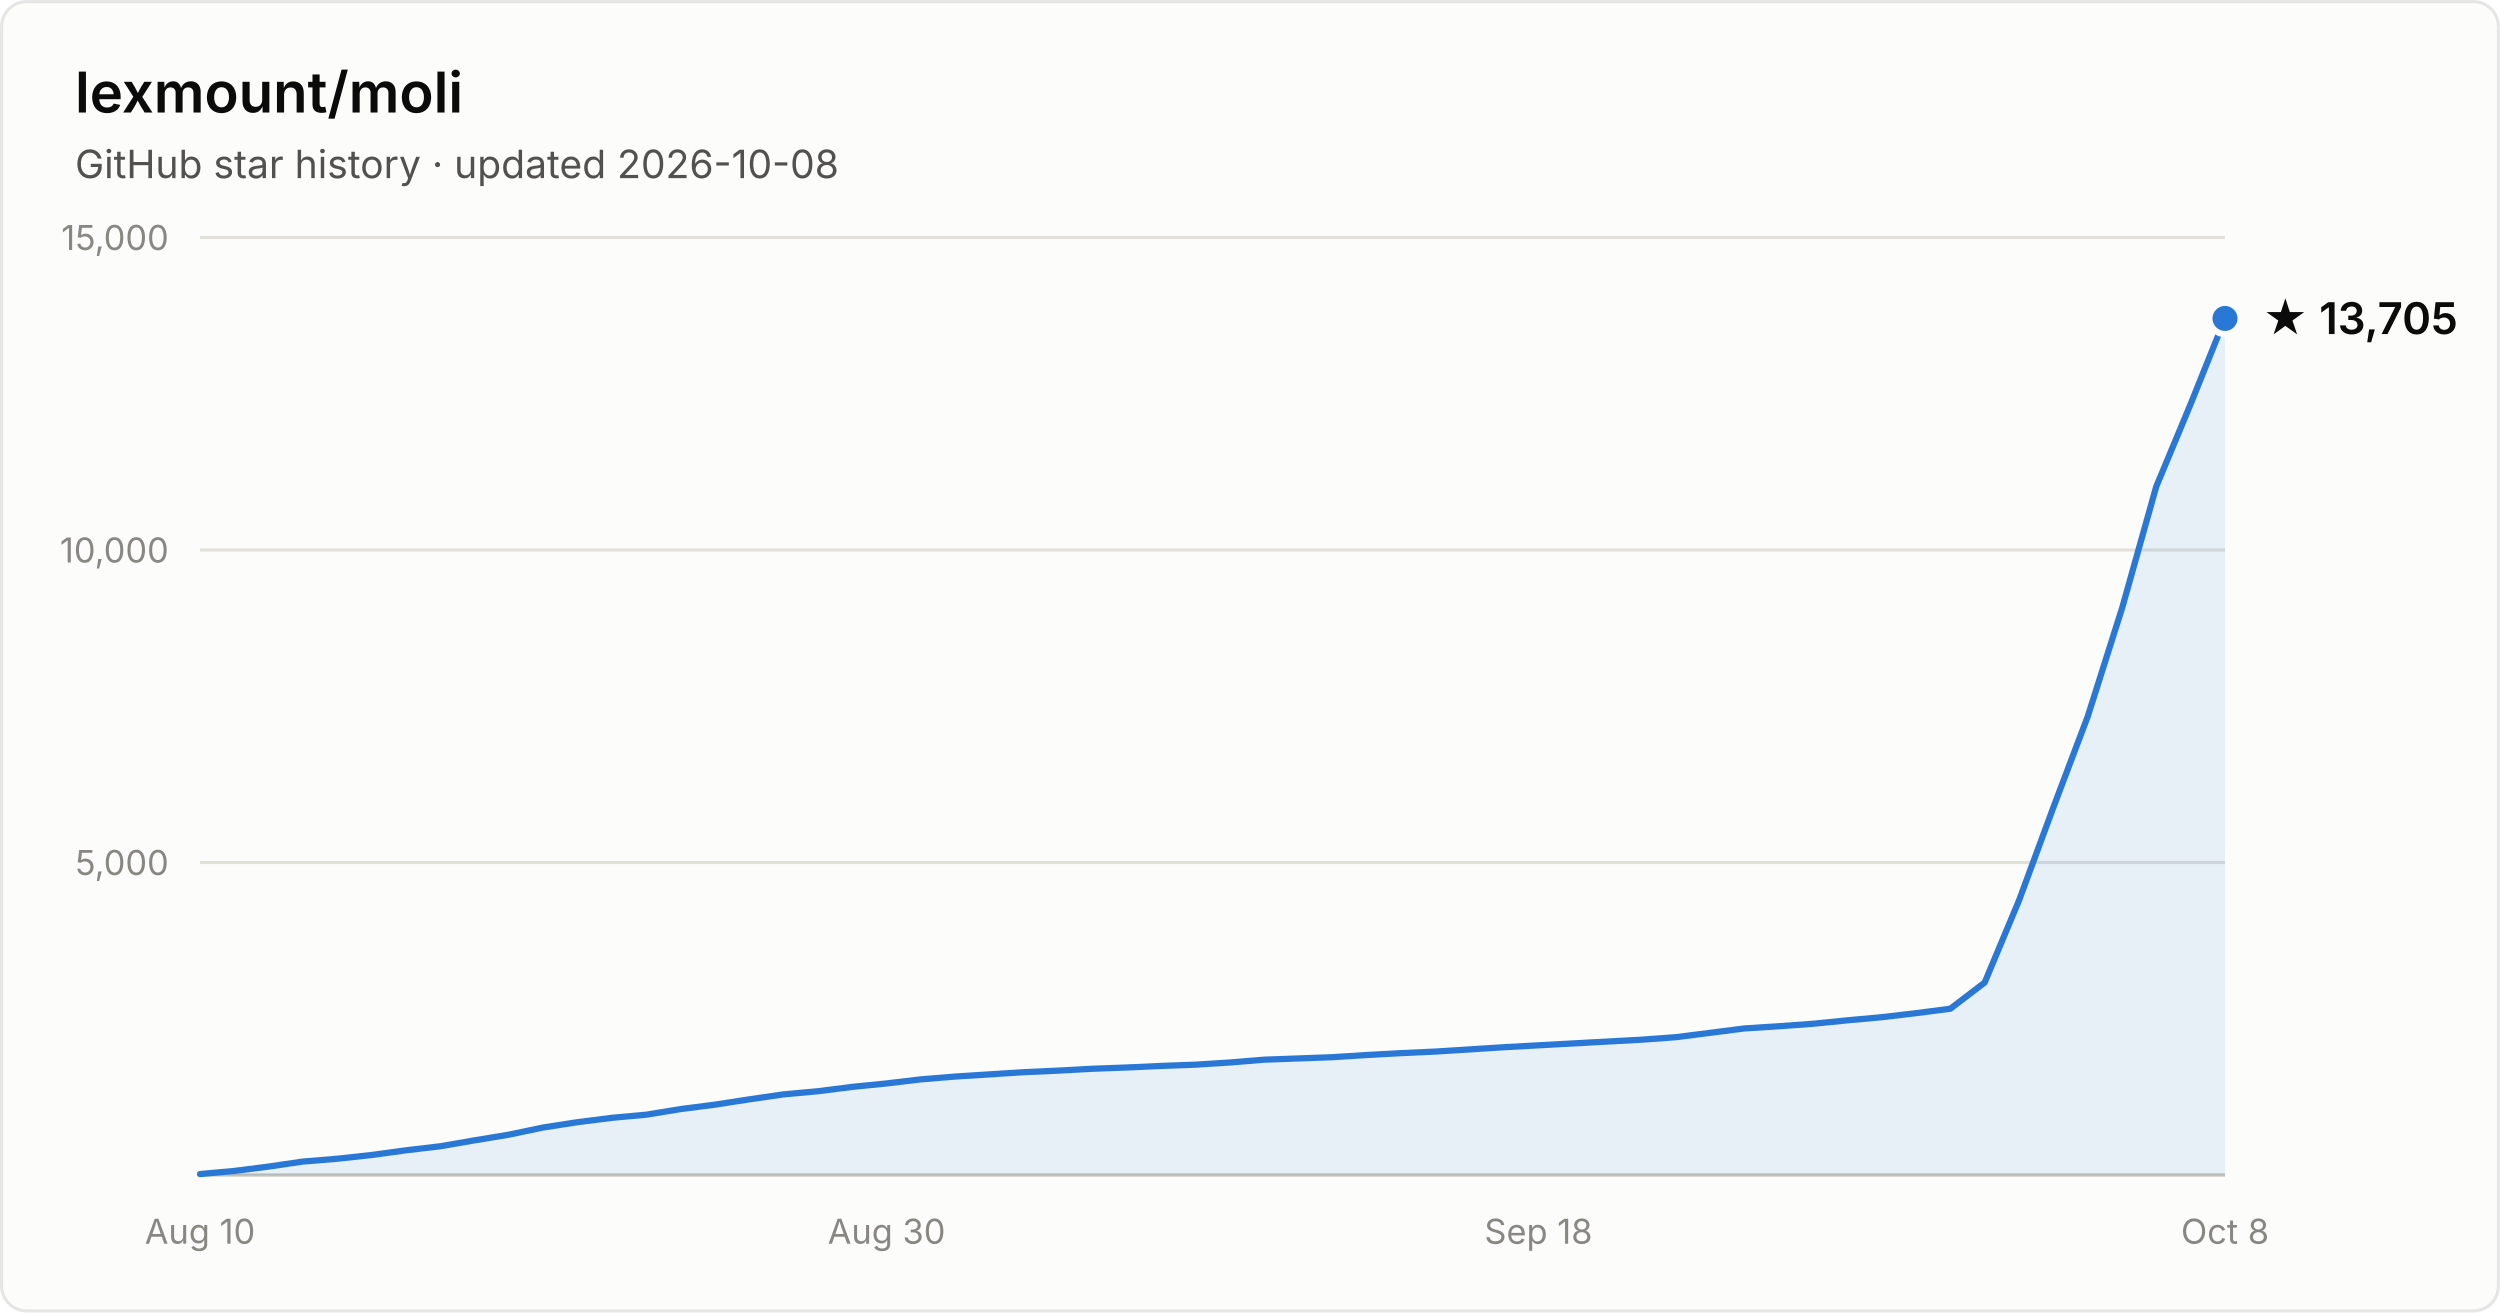
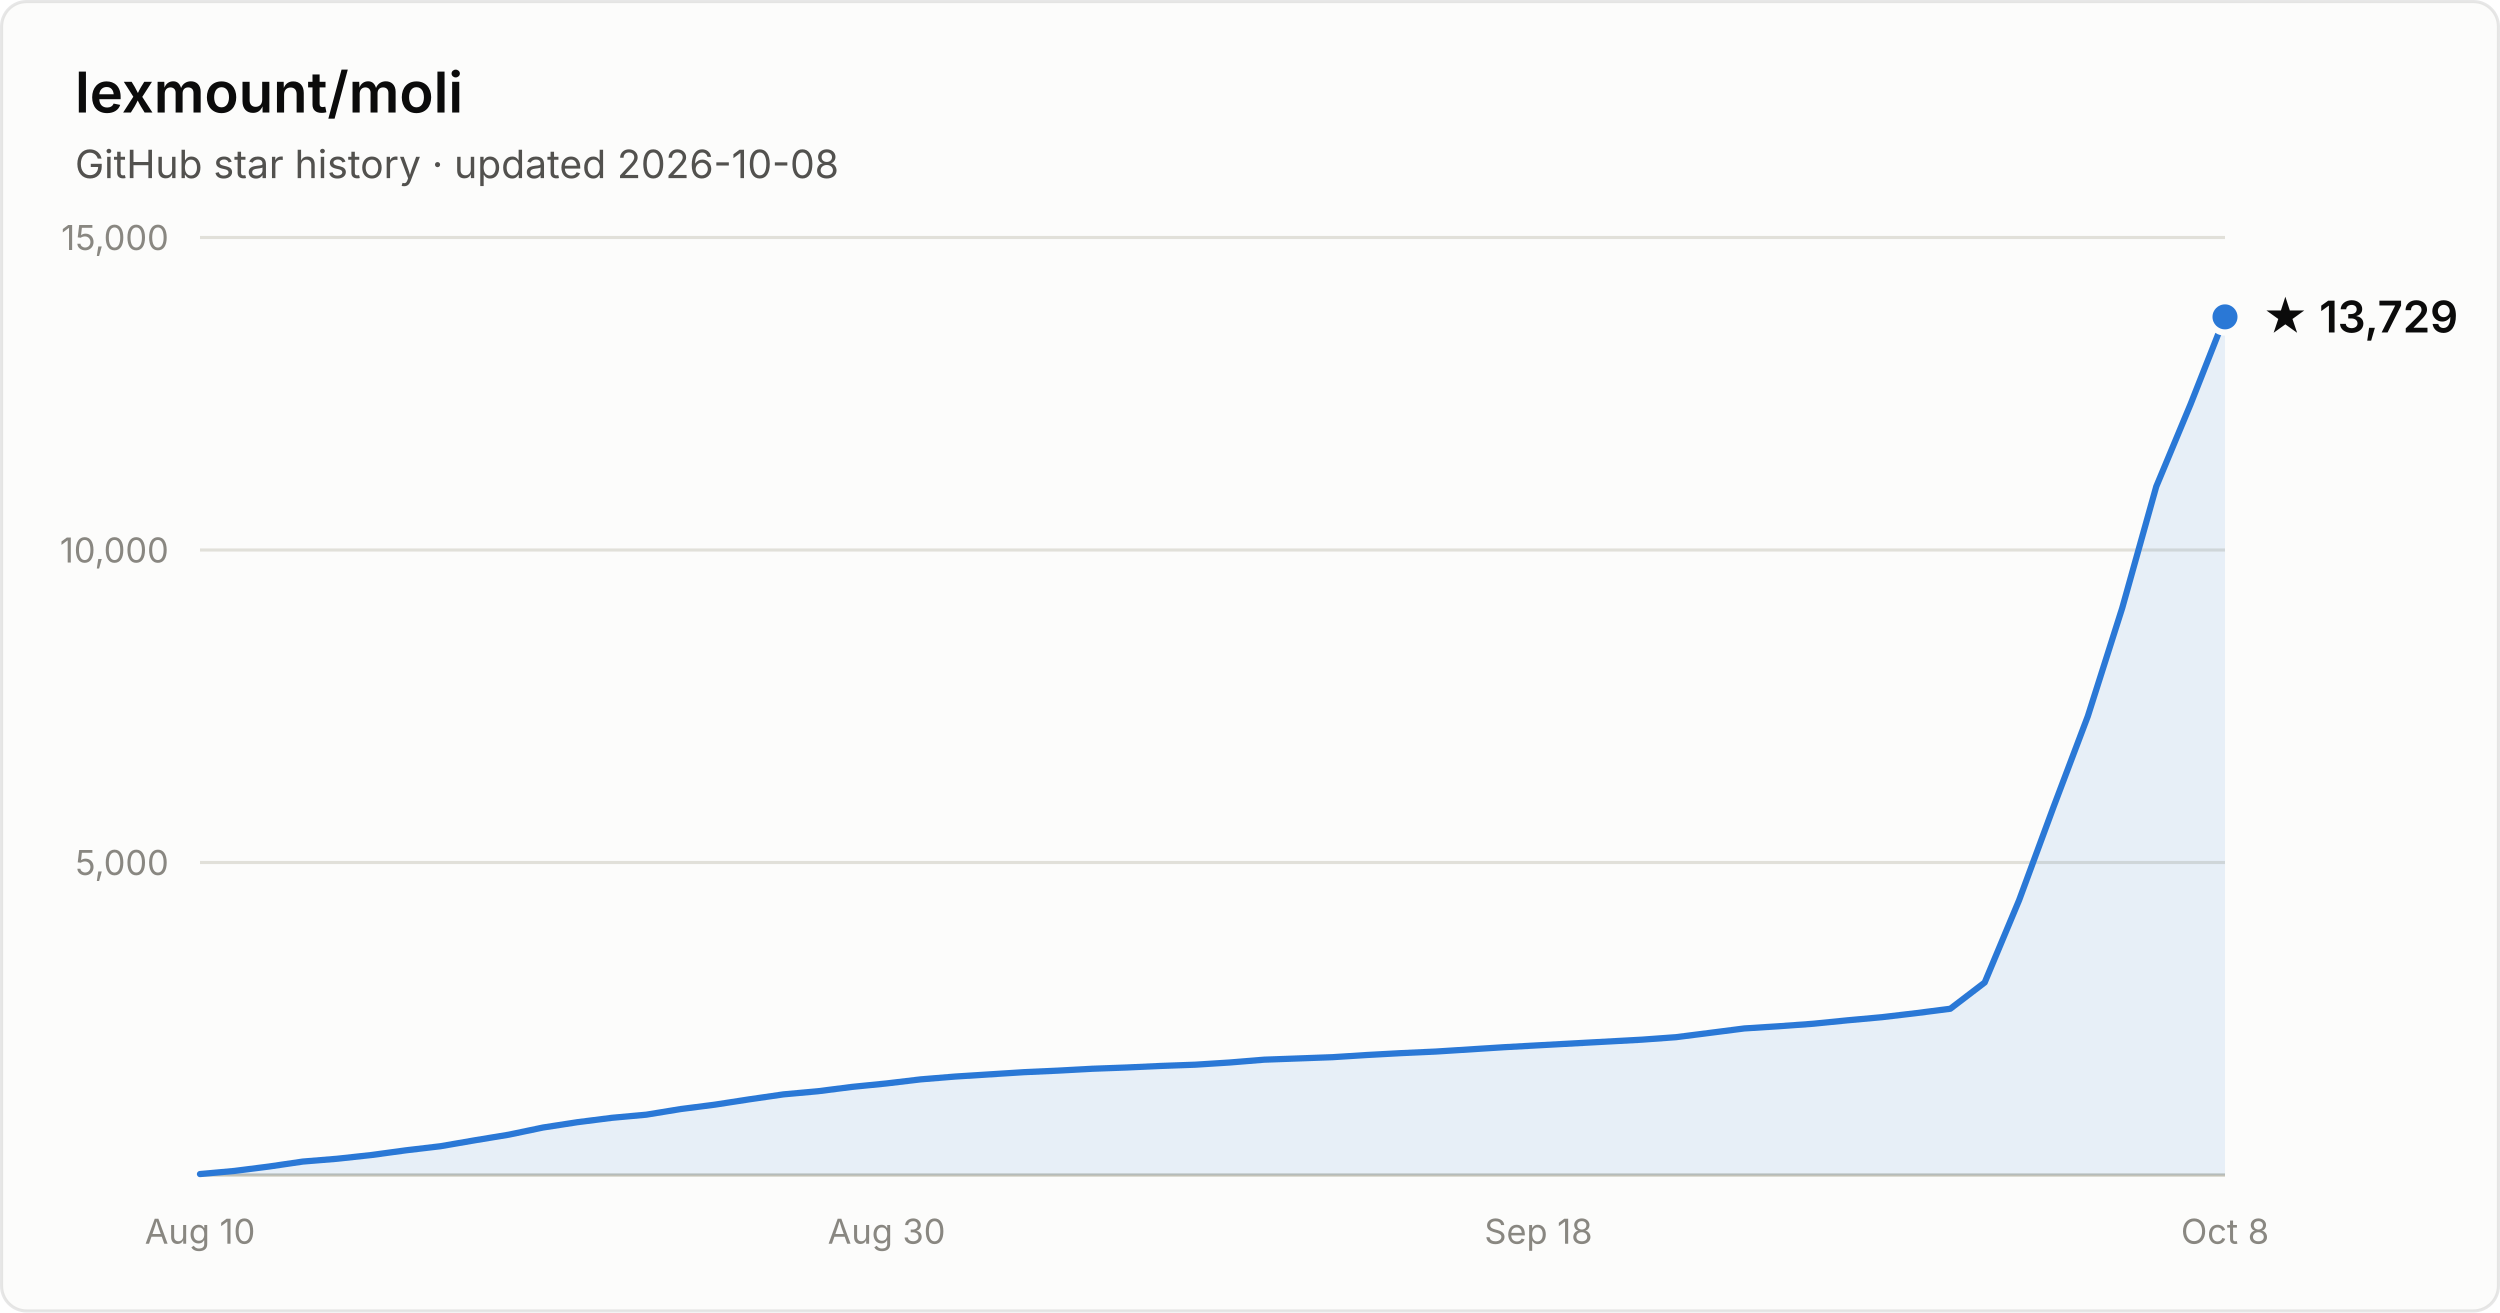
- <svg xmlns="http://www.w3.org/2000/svg" width="800" height="420" viewBox="0 0 800 420" font-family="system-ui, -apple-system, Segoe UI, sans-serif" role="img" aria-label="Star history of lexmount/moli: 13,705 stars as of 2026-10-08">
+ <svg xmlns="http://www.w3.org/2000/svg" width="800" height="420" viewBox="0 0 800 420" font-family="system-ui, -apple-system, Segoe UI, sans-serif" role="img" aria-label="Star history of lexmount/moli: 13,729 stars as of 2026-10-08">
  <rect x="0.5" y="0.5" width="799" height="419" rx="8" fill="#fcfcfb" stroke="rgba(11,11,11,0.10)" />
  <text x="24" y="36" fill="#0b0b0b" font-size="18" font-weight="600">lexmount/moli</text>
  <text x="24" y="57" fill="#52514e" font-size="12.5">GitHub star history · updated 2026-10-08</text>
  <line x1="64" y1="276.0" x2="712" y2="276.0" stroke="#e1e0d9" stroke-width="1" />
  <text x="54" y="280.0" text-anchor="end" fill="#898781" font-size="11" style="font-variant-numeric:tabular-nums">5,000</text>
  <line x1="64" y1="176.0" x2="712" y2="176.0" stroke="#e1e0d9" stroke-width="1" />
  <text x="54" y="180.0" text-anchor="end" fill="#898781" font-size="11" style="font-variant-numeric:tabular-nums">10,000</text>
  <line x1="64" y1="76.0" x2="712" y2="76.0" stroke="#e1e0d9" stroke-width="1" />
  <text x="54" y="80.0" text-anchor="end" fill="#898781" font-size="11" style="font-variant-numeric:tabular-nums">15,000</text>
  <line x1="64" y1="376" x2="712" y2="376" stroke="#c3c2b7" stroke-width="1" />
  <text x="64.0" y="398" text-anchor="middle" fill="#898781" font-size="11" style="font-variant-numeric:tabular-nums">Aug 10</text>
  <text x="283.7" y="398" text-anchor="middle" fill="#898781" font-size="11" style="font-variant-numeric:tabular-nums">Aug 30</text>
  <text x="492.3" y="398" text-anchor="middle" fill="#898781" font-size="11" style="font-variant-numeric:tabular-nums">Sep 18</text>
  <text x="712.0" y="398" text-anchor="middle" fill="#898781" font-size="11" style="font-variant-numeric:tabular-nums">Oct 8</text>
-   <path d="M64.0 375.7 L75.0 374.7 L86.0 373.3 L96.9 371.7 L107.9 370.8 L118.9 369.6 L129.9 368.1 L140.9 366.8 L151.9 364.9 L162.8 363.1 L173.8 360.8 L184.8 359.1 L195.8 357.7 L206.8 356.7 L217.8 354.9 L228.7 353.5 L239.7 351.8 L250.7 350.2 L261.7 349.2 L272.7 347.8 L283.7 346.7 L294.6 345.4 L305.6 344.5 L316.6 343.8 L327.6 343.1 L338.6 342.6 L349.6 342.0 L360.5 341.6 L371.5 341.1 L382.5 340.7 L393.5 340.0 L404.5 339.1 L415.5 338.7 L426.4 338.3 L437.4 337.6 L448.4 337.0 L459.4 336.5 L470.4 335.8 L481.4 335.1 L492.3 334.5 L503.3 333.9 L514.3 333.3 L525.3 332.7 L536.3 331.9 L547.3 330.5 L558.2 329.1 L569.2 328.4 L580.2 327.6 L591.2 326.5 L602.2 325.5 L613.2 324.2 L624.1 322.8 L635.1 314.4 L646.1 288.1 L657.1 258.3 L668.1 229.2 L679.1 194.5 L690.0 155.7 L701.0 129.3 L712.0 101.9 L712.0 376 L64.0 376 Z" fill="#2a78d6" fill-opacity="0.1" />
-   <path d="M64.0 375.7 L75.0 374.7 L86.0 373.3 L96.9 371.7 L107.9 370.8 L118.9 369.6 L129.9 368.1 L140.9 366.8 L151.9 364.9 L162.8 363.1 L173.8 360.8 L184.8 359.1 L195.8 357.7 L206.8 356.7 L217.8 354.9 L228.7 353.5 L239.7 351.8 L250.7 350.2 L261.7 349.2 L272.7 347.8 L283.7 346.7 L294.6 345.4 L305.6 344.5 L316.6 343.8 L327.6 343.1 L338.6 342.6 L349.6 342.0 L360.5 341.6 L371.5 341.1 L382.5 340.7 L393.5 340.0 L404.5 339.1 L415.5 338.7 L426.4 338.3 L437.4 337.6 L448.4 337.0 L459.4 336.5 L470.4 335.8 L481.4 335.1 L492.3 334.5 L503.3 333.9 L514.3 333.3 L525.3 332.7 L536.3 331.9 L547.3 330.5 L558.2 329.1 L569.2 328.4 L580.2 327.6 L591.2 326.5 L602.2 325.5 L613.2 324.2 L624.1 322.8 L635.1 314.4 L646.1 288.1 L657.1 258.3 L668.1 229.2 L679.1 194.5 L690.0 155.7 L701.0 129.3 L712.0 101.9" fill="none" stroke="#2a78d6" stroke-width="2" stroke-linejoin="round" stroke-linecap="round" />
-   <circle cx="712.0" cy="101.9" r="5" fill="#2a78d6" stroke="#fcfcfb" stroke-width="2" />
-   <text x="724.0" y="106.9" fill="#0b0b0b" font-size="14" font-weight="600">★ 13,705</text>
+   <path d="M64.0 375.7 L75.0 374.7 L86.0 373.3 L96.9 371.7 L107.9 370.8 L118.9 369.6 L129.9 368.1 L140.9 366.8 L151.9 364.9 L162.8 363.1 L173.8 360.8 L184.8 359.1 L195.8 357.7 L206.8 356.7 L217.8 354.9 L228.7 353.5 L239.7 351.8 L250.7 350.2 L261.7 349.2 L272.7 347.8 L283.7 346.7 L294.6 345.4 L305.6 344.5 L316.6 343.8 L327.6 343.1 L338.6 342.6 L349.6 342.0 L360.5 341.6 L371.5 341.1 L382.5 340.7 L393.5 340.0 L404.5 339.1 L415.5 338.7 L426.4 338.3 L437.4 337.6 L448.4 337.0 L459.4 336.5 L470.4 335.8 L481.4 335.1 L492.3 334.5 L503.3 333.9 L514.3 333.3 L525.3 332.7 L536.3 331.9 L547.3 330.5 L558.2 329.1 L569.2 328.4 L580.2 327.6 L591.2 326.5 L602.2 325.5 L613.2 324.2 L624.1 322.8 L635.1 314.4 L646.1 288.1 L657.1 258.3 L668.1 229.2 L679.1 194.6 L690.0 155.7 L701.0 129.3 L712.0 101.4 L712.0 376 L64.0 376 Z" fill="#2a78d6" fill-opacity="0.1" />
+   <path d="M64.0 375.7 L75.0 374.7 L86.0 373.3 L96.9 371.7 L107.9 370.8 L118.9 369.6 L129.9 368.1 L140.9 366.8 L151.9 364.9 L162.8 363.1 L173.8 360.8 L184.8 359.1 L195.8 357.7 L206.8 356.7 L217.8 354.9 L228.7 353.5 L239.7 351.8 L250.7 350.2 L261.7 349.2 L272.7 347.8 L283.7 346.7 L294.6 345.4 L305.6 344.5 L316.6 343.8 L327.6 343.1 L338.6 342.6 L349.6 342.0 L360.5 341.6 L371.5 341.1 L382.5 340.7 L393.5 340.0 L404.5 339.1 L415.5 338.7 L426.4 338.3 L437.4 337.6 L448.4 337.0 L459.4 336.5 L470.4 335.8 L481.4 335.1 L492.3 334.5 L503.3 333.9 L514.3 333.3 L525.3 332.7 L536.3 331.9 L547.3 330.5 L558.2 329.1 L569.2 328.4 L580.2 327.6 L591.2 326.5 L602.2 325.5 L613.2 324.2 L624.1 322.8 L635.1 314.4 L646.1 288.1 L657.1 258.3 L668.1 229.2 L679.1 194.6 L690.0 155.7 L701.0 129.3 L712.0 101.4" fill="none" stroke="#2a78d6" stroke-width="2" stroke-linejoin="round" stroke-linecap="round" />
+   <circle cx="712.0" cy="101.4" r="5" fill="#2a78d6" stroke="#fcfcfb" stroke-width="2" />
+   <text x="724.0" y="106.4" fill="#0b0b0b" font-size="14" font-weight="600">★ 13,729</text>
</svg>
